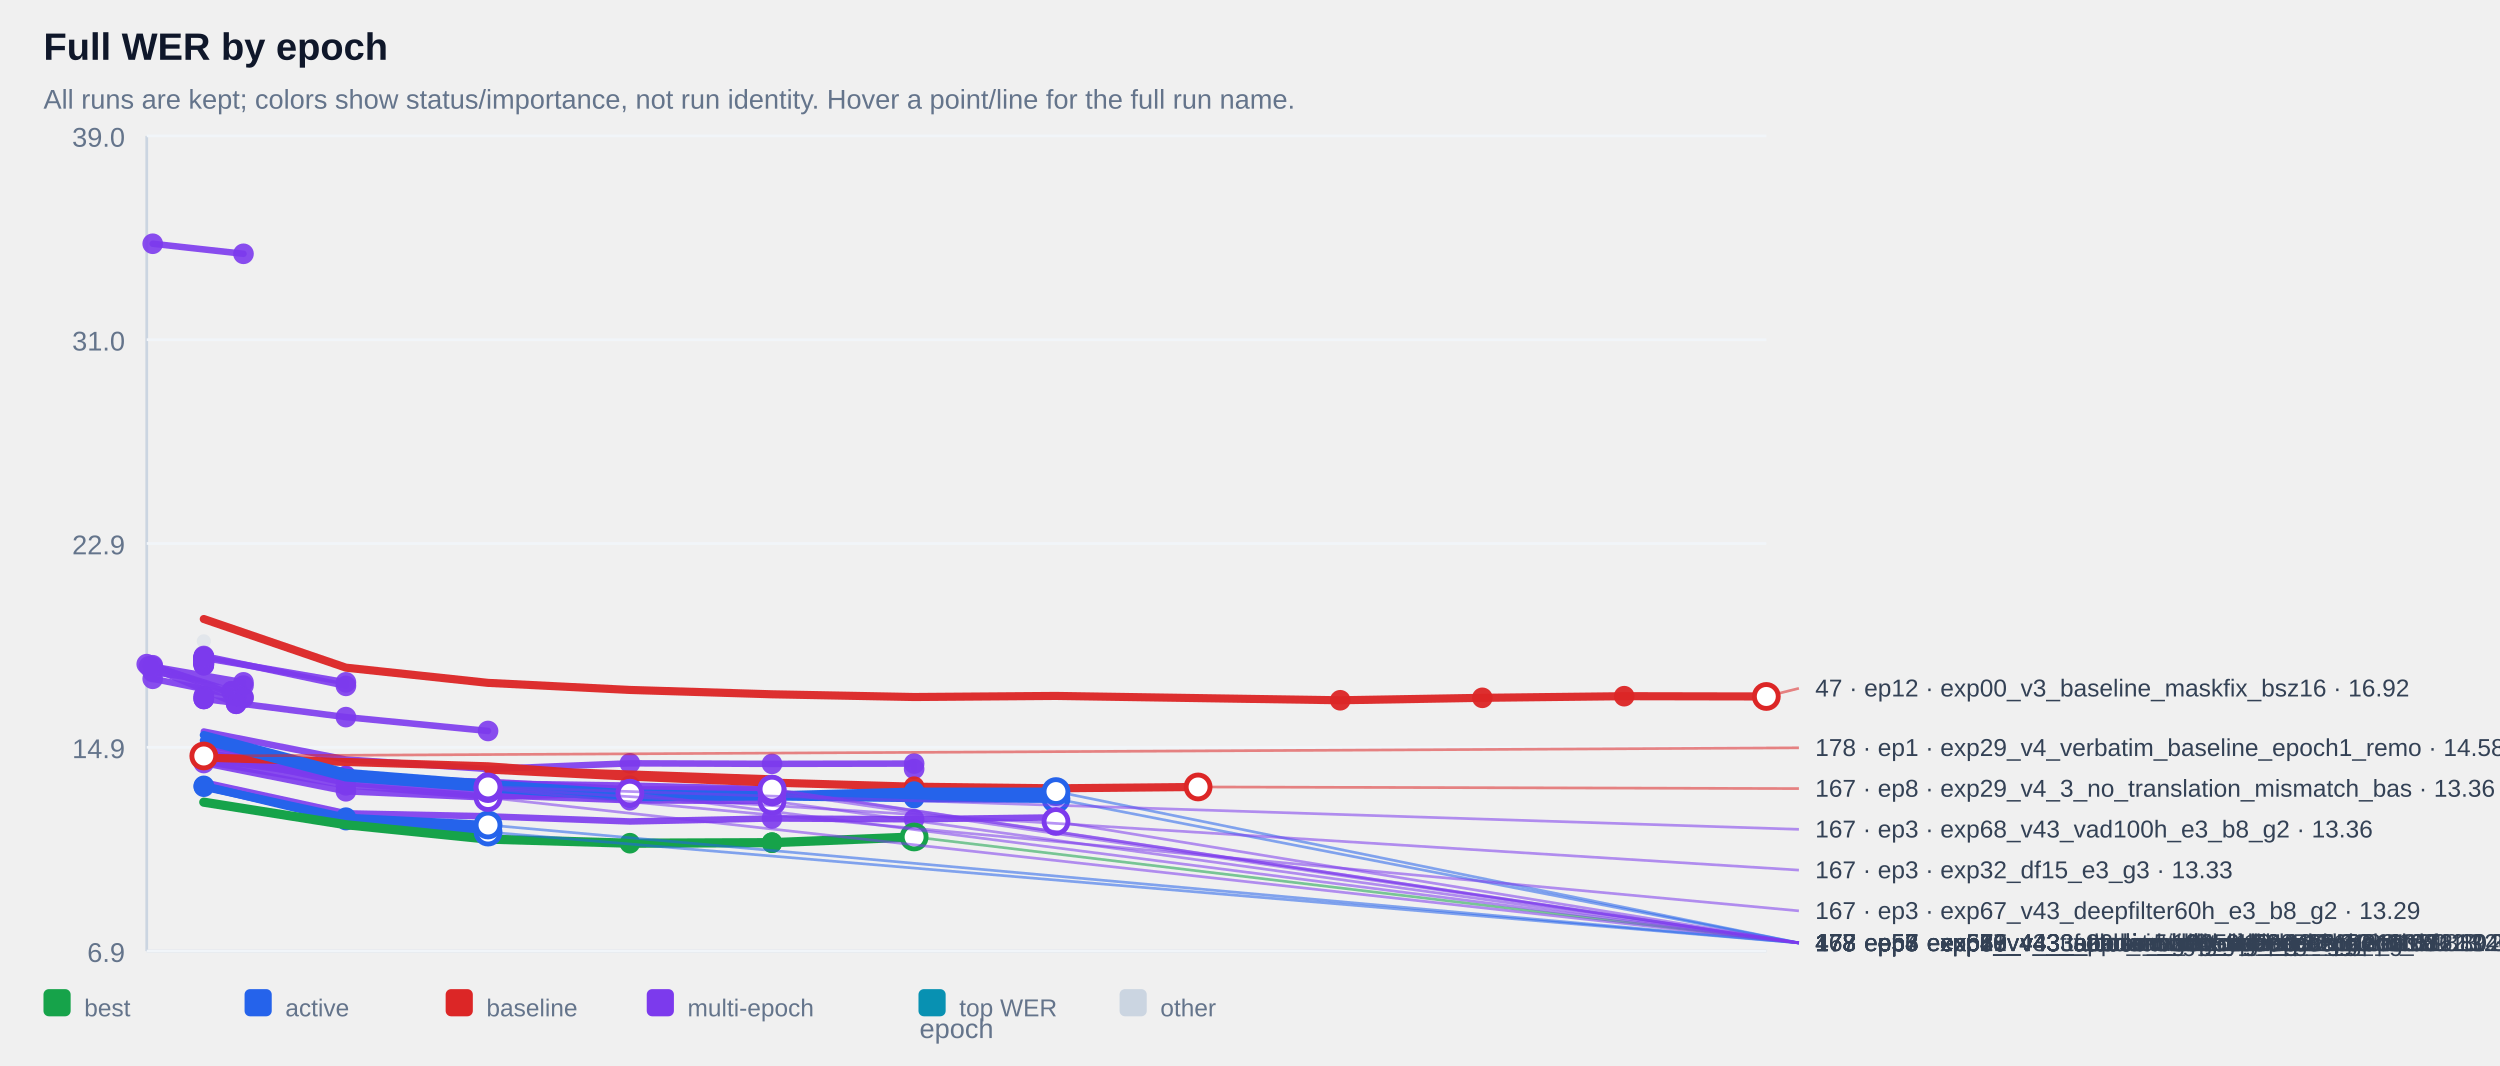
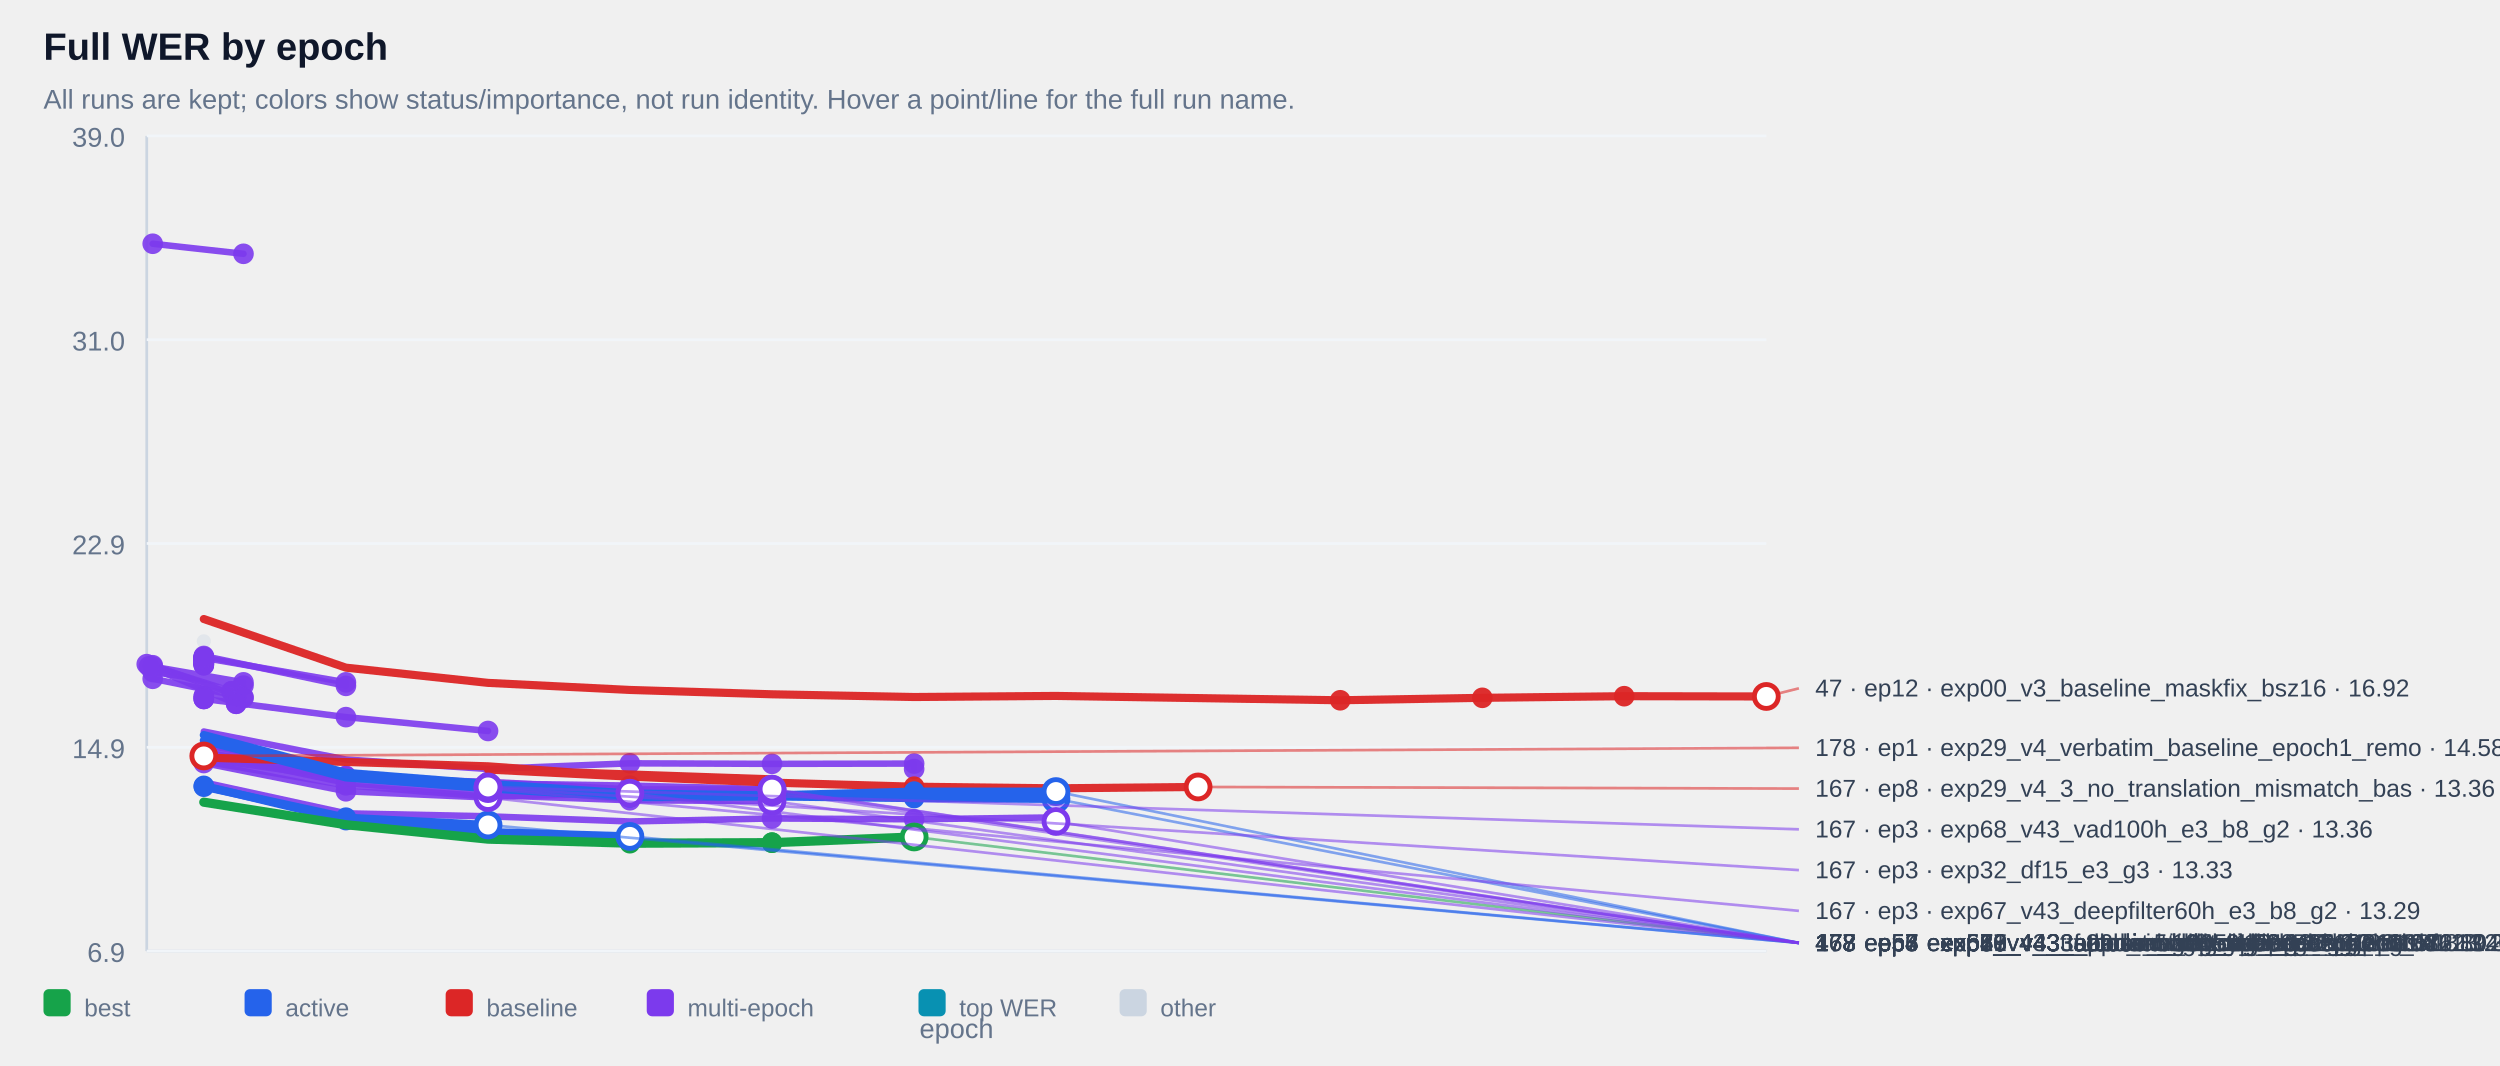
<svg xmlns="http://www.w3.org/2000/svg" width="100%" viewBox="0 0 920 392" style="max-width:920px;background:#ffffff;border:1px solid #e5e7eb;border-radius:10px;">
  <text x="16.0" y="22.0" font-size="14" fill="#0f172a" text-anchor="start" font-family="Arial, sans-serif" font-weight="700">Full WER by epoch</text>
  <text x="16.0" y="40.0" font-size="10" fill="#64748b" text-anchor="start" font-family="Arial, sans-serif" font-weight="400">All runs are kept; colors show status/importance, not run identity. Hover a point/line for the full run name.</text>
  <line x1="54" y1="50" x2="54" y2="350" stroke="#cbd5e1" />
  <line x1="54" y1="350" x2="650" y2="350" stroke="#cbd5e1" />
  <line x1="54" y1="350.0" x2="650" y2="350.0" stroke="#f1f5f9" />
  <text x="46.0" y="354.0" font-size="10" fill="#64748b" text-anchor="end" font-family="Arial, sans-serif" font-weight="400">6.9</text>
  <line x1="54" y1="275.0" x2="650" y2="275.0" stroke="#f1f5f9" />
  <text x="46.0" y="279.0" font-size="10" fill="#64748b" text-anchor="end" font-family="Arial, sans-serif" font-weight="400">14.9</text>
  <line x1="54" y1="200.0" x2="650" y2="200.0" stroke="#f1f5f9" />
  <text x="46.0" y="204.0" font-size="10" fill="#64748b" text-anchor="end" font-family="Arial, sans-serif" font-weight="400">22.9</text>
  <line x1="54" y1="125.0" x2="650" y2="125.0" stroke="#f1f5f9" />
  <text x="46.0" y="129.0" font-size="10" fill="#64748b" text-anchor="end" font-family="Arial, sans-serif" font-weight="400">31.0</text>
  <line x1="54" y1="50.0" x2="650" y2="50.0" stroke="#f1f5f9" />
  <text x="46.0" y="54.0" font-size="10" fill="#64748b" text-anchor="end" font-family="Arial, sans-serif" font-weight="400">39.0</text>
  <g opacity="0.38">
    <circle cx="75.0" cy="236.0" r="2.6" fill="#cbd5e1" />
  </g>
  <g opacity="0.90">
    <polyline points="56.2,89.7 89.6,93.4" fill="none" stroke="#7c3aed" stroke-width="2.4" stroke-linecap="round" stroke-linejoin="round" />
  </g>
  <g opacity="0.90">
    <circle cx="56.2" cy="89.7" r="3.8" fill="#7c3aed" />
  </g>
  <g opacity="0.90">
    <circle cx="89.6" cy="93.4" r="3.8" fill="#7c3aed" />
  </g>
  <g opacity="0.90">
    <polyline points="75.0,241.8 75.0,241.8" fill="none" stroke="#7c3aed" stroke-width="2.4" stroke-linecap="round" stroke-linejoin="round" />
  </g>
  <g opacity="0.90">
    <circle cx="75.0" cy="241.8" r="3.8" fill="#7c3aed" />
  </g>
  <g opacity="0.90">
    <circle cx="75.0" cy="241.8" r="3.8" fill="#7c3aed" />
  </g>
  <g opacity="0.90">
    <polyline points="75.0,241.9 75.0,241.9" fill="none" stroke="#7c3aed" stroke-width="2.4" stroke-linecap="round" stroke-linejoin="round" />
  </g>
  <g opacity="0.90">
    <circle cx="75.0" cy="241.9" r="3.8" fill="#7c3aed" />
  </g>
  <g opacity="0.90">
    <circle cx="75.0" cy="241.9" r="3.8" fill="#7c3aed" />
  </g>
  <g opacity="0.90">
    <polyline points="75.0,242.4 75.0,242.4" fill="none" stroke="#7c3aed" stroke-width="2.4" stroke-linecap="round" stroke-linejoin="round" />
  </g>
  <g opacity="0.90">
    <circle cx="75.0" cy="242.4" r="3.8" fill="#7c3aed" />
  </g>
  <g opacity="0.90">
    <circle cx="75.0" cy="242.4" r="3.8" fill="#7c3aed" />
  </g>
  <g opacity="0.90">
    <polyline points="75.0,242.4 75.0,242.4" fill="none" stroke="#7c3aed" stroke-width="2.4" stroke-linecap="round" stroke-linejoin="round" />
  </g>
  <g opacity="0.90">
    <circle cx="75.0" cy="242.4" r="3.8" fill="#7c3aed" />
  </g>
  <g opacity="0.90">
    <circle cx="75.0" cy="242.4" r="3.8" fill="#7c3aed" />
  </g>
  <g opacity="0.90">
    <polyline points="75.0,242.5 75.0,242.5" fill="none" stroke="#7c3aed" stroke-width="2.4" stroke-linecap="round" stroke-linejoin="round" />
  </g>
  <g opacity="0.90">
    <circle cx="75.0" cy="242.5" r="3.8" fill="#7c3aed" />
  </g>
  <g opacity="0.90">
    <circle cx="75.0" cy="242.5" r="3.8" fill="#7c3aed" />
  </g>
  <g opacity="0.90">
    <polyline points="75.0,242.5 75.0,242.5" fill="none" stroke="#7c3aed" stroke-width="2.4" stroke-linecap="round" stroke-linejoin="round" />
  </g>
  <g opacity="0.90">
    <circle cx="75.0" cy="242.5" r="3.8" fill="#7c3aed" />
  </g>
  <g opacity="0.90">
    <circle cx="75.0" cy="242.5" r="3.8" fill="#7c3aed" />
  </g>
  <g opacity="0.90">
    <polyline points="75.0,242.6 75.0,242.6" fill="none" stroke="#7c3aed" stroke-width="2.4" stroke-linecap="round" stroke-linejoin="round" />
  </g>
  <g opacity="0.90">
    <circle cx="75.0" cy="242.6" r="3.8" fill="#7c3aed" />
  </g>
  <g opacity="0.90">
    <circle cx="75.0" cy="242.6" r="3.8" fill="#7c3aed" />
  </g>
  <g opacity="0.90">
    <polyline points="75.0,242.7 75.0,242.7" fill="none" stroke="#7c3aed" stroke-width="2.4" stroke-linecap="round" stroke-linejoin="round" />
  </g>
  <g opacity="0.90">
    <circle cx="75.0" cy="242.7" r="3.8" fill="#7c3aed" />
  </g>
  <g opacity="0.90">
    <circle cx="75.0" cy="242.7" r="3.8" fill="#7c3aed" />
  </g>
  <g opacity="0.90">
    <polyline points="75.0,242.9 75.0,242.9" fill="none" stroke="#7c3aed" stroke-width="2.4" stroke-linecap="round" stroke-linejoin="round" />
  </g>
  <g opacity="0.90">
    <circle cx="75.0" cy="242.9" r="3.8" fill="#7c3aed" />
  </g>
  <g opacity="0.90">
    <circle cx="75.0" cy="242.9" r="3.8" fill="#7c3aed" />
  </g>
  <g opacity="0.90">
    <polyline points="75.0,243.1 75.0,243.1" fill="none" stroke="#7c3aed" stroke-width="2.4" stroke-linecap="round" stroke-linejoin="round" />
  </g>
  <g opacity="0.90">
    <circle cx="75.0" cy="243.1" r="3.8" fill="#7c3aed" />
  </g>
  <g opacity="0.90">
    <circle cx="75.0" cy="243.1" r="3.8" fill="#7c3aed" />
  </g>
  <g opacity="0.90">
    <polyline points="75.0,243.1 75.0,243.1" fill="none" stroke="#7c3aed" stroke-width="2.4" stroke-linecap="round" stroke-linejoin="round" />
  </g>
  <g opacity="0.90">
    <circle cx="75.0" cy="243.1" r="3.8" fill="#7c3aed" />
  </g>
  <g opacity="0.90">
    <circle cx="75.0" cy="243.1" r="3.8" fill="#7c3aed" />
  </g>
  <g opacity="0.90">
    <polyline points="75.0,243.2 75.0,243.2" fill="none" stroke="#7c3aed" stroke-width="2.4" stroke-linecap="round" stroke-linejoin="round" />
  </g>
  <g opacity="0.90">
    <circle cx="75.0" cy="243.2" r="3.8" fill="#7c3aed" />
  </g>
  <g opacity="0.90">
    <circle cx="75.0" cy="243.2" r="3.8" fill="#7c3aed" />
  </g>
  <g opacity="0.90">
    <polyline points="75.0,243.4 75.0,243.4" fill="none" stroke="#7c3aed" stroke-width="2.4" stroke-linecap="round" stroke-linejoin="round" />
  </g>
  <g opacity="0.90">
    <circle cx="75.0" cy="243.4" r="3.8" fill="#7c3aed" />
  </g>
  <g opacity="0.90">
    <circle cx="75.0" cy="243.4" r="3.8" fill="#7c3aed" />
  </g>
  <g opacity="0.90">
    <polyline points="75.0,243.5 75.0,243.5" fill="none" stroke="#7c3aed" stroke-width="2.4" stroke-linecap="round" stroke-linejoin="round" />
  </g>
  <g opacity="0.90">
    <circle cx="75.0" cy="243.5" r="3.8" fill="#7c3aed" />
  </g>
  <g opacity="0.90">
    <circle cx="75.0" cy="243.5" r="3.8" fill="#7c3aed" />
  </g>
  <g opacity="0.90">
    <polyline points="75.0,243.6 75.0,243.6" fill="none" stroke="#7c3aed" stroke-width="2.4" stroke-linecap="round" stroke-linejoin="round" />
  </g>
  <g opacity="0.90">
    <circle cx="75.0" cy="243.6" r="3.8" fill="#7c3aed" />
  </g>
  <g opacity="0.90">
    <circle cx="75.0" cy="243.6" r="3.8" fill="#7c3aed" />
  </g>
  <g opacity="0.90">
    <polyline points="75.0,243.8 75.0,243.8" fill="none" stroke="#7c3aed" stroke-width="2.4" stroke-linecap="round" stroke-linejoin="round" />
  </g>
  <g opacity="0.90">
    <circle cx="75.0" cy="243.8" r="3.8" fill="#7c3aed" />
  </g>
  <g opacity="0.90">
    <circle cx="75.0" cy="243.8" r="3.8" fill="#7c3aed" />
  </g>
  <g opacity="0.90">
    <polyline points="75.0,243.8 75.0,243.8" fill="none" stroke="#7c3aed" stroke-width="2.4" stroke-linecap="round" stroke-linejoin="round" />
  </g>
  <g opacity="0.90">
    <circle cx="75.0" cy="243.8" r="3.8" fill="#7c3aed" />
  </g>
  <g opacity="0.90">
    <circle cx="75.0" cy="243.8" r="3.8" fill="#7c3aed" />
  </g>
  <g opacity="0.90">
    <polyline points="75.0,244.3 75.0,244.3" fill="none" stroke="#7c3aed" stroke-width="2.4" stroke-linecap="round" stroke-linejoin="round" />
  </g>
  <g opacity="0.90">
    <circle cx="75.0" cy="244.3" r="3.8" fill="#7c3aed" />
  </g>
  <g opacity="0.90">
    <circle cx="75.0" cy="244.3" r="3.8" fill="#7c3aed" />
  </g>
  <g opacity="0.90">
    <polyline points="75.0,244.3 75.0,244.3" fill="none" stroke="#7c3aed" stroke-width="2.4" stroke-linecap="round" stroke-linejoin="round" />
  </g>
  <g opacity="0.90">
    <circle cx="75.0" cy="244.3" r="3.8" fill="#7c3aed" />
  </g>
  <g opacity="0.90">
    <circle cx="75.0" cy="244.3" r="3.8" fill="#7c3aed" />
  </g>
  <g opacity="0.90">
    <polyline points="75.0,244.8 75.0,244.8" fill="none" stroke="#7c3aed" stroke-width="2.4" stroke-linecap="round" stroke-linejoin="round" />
  </g>
  <g opacity="0.90">
    <circle cx="75.0" cy="244.8" r="3.8" fill="#7c3aed" />
  </g>
  <g opacity="0.90">
    <circle cx="75.0" cy="244.8" r="3.8" fill="#7c3aed" />
  </g>
  <g opacity="0.90">
    <polyline points="75.0,242.1 127.3,251.1" fill="none" stroke="#7c3aed" stroke-width="2.4" stroke-linecap="round" stroke-linejoin="round" />
  </g>
  <g opacity="0.90">
    <circle cx="75.0" cy="242.1" r="3.8" fill="#7c3aed" />
  </g>
  <g opacity="0.90">
    <circle cx="127.3" cy="251.1" r="3.8" fill="#7c3aed" />
  </g>
  <g opacity="0.90">
    <polyline points="56.2,245.3 89.6,251.1 56.2,247.3 89.6,252.3" fill="none" stroke="#7c3aed" stroke-width="2.4" stroke-linecap="round" stroke-linejoin="round" />
  </g>
  <g opacity="0.90">
    <circle cx="56.2" cy="245.3" r="3.8" fill="#7c3aed" />
  </g>
  <g opacity="0.90">
    <circle cx="89.6" cy="251.1" r="3.8" fill="#7c3aed" />
  </g>
  <g opacity="0.90">
    <circle cx="56.2" cy="247.3" r="3.8" fill="#7c3aed" />
  </g>
  <g opacity="0.90">
    <circle cx="89.6" cy="252.3" r="3.8" fill="#7c3aed" />
  </g>
  <g opacity="0.90">
    <polyline points="75.0,241.4 127.3,252.4" fill="none" stroke="#7c3aed" stroke-width="2.4" stroke-linecap="round" stroke-linejoin="round" />
  </g>
  <g opacity="0.90">
    <circle cx="75.0" cy="241.4" r="3.8" fill="#7c3aed" />
  </g>
  <g opacity="0.90">
    <circle cx="127.3" cy="252.4" r="3.8" fill="#7c3aed" />
  </g>
  <g opacity="0.90">
    <polyline points="54.0,244.4 85.2,254.4 85.2,254.4" fill="none" stroke="#7c3aed" stroke-width="2.4" stroke-linecap="round" stroke-linejoin="round" />
  </g>
  <g opacity="0.90">
    <circle cx="54.0" cy="244.4" r="3.8" fill="#7c3aed" />
  </g>
  <g opacity="0.90">
    <circle cx="85.2" cy="254.4" r="3.8" fill="#7c3aed" />
  </g>
  <g opacity="0.90">
    <circle cx="85.2" cy="254.4" r="3.8" fill="#7c3aed" />
  </g>
  <g opacity="0.90">
    <polyline points="75.0,256.2 75.0,256.2" fill="none" stroke="#7c3aed" stroke-width="2.4" stroke-linecap="round" stroke-linejoin="round" />
  </g>
  <g opacity="0.90">
    <circle cx="75.0" cy="256.2" r="3.8" fill="#7c3aed" />
  </g>
  <g opacity="0.90">
    <circle cx="75.0" cy="256.2" r="3.8" fill="#7c3aed" />
  </g>
  <g opacity="0.90">
    <polyline points="56.2,249.8 89.6,256.5" fill="none" stroke="#7c3aed" stroke-width="2.4" stroke-linecap="round" stroke-linejoin="round" />
  </g>
  <g opacity="0.90">
    <circle cx="56.2" cy="249.8" r="3.8" fill="#7c3aed" />
  </g>
  <g opacity="0.90">
    <circle cx="89.6" cy="256.5" r="3.8" fill="#7c3aed" />
  </g>
  <g opacity="0.90">
    <polyline points="56.2,244.8 89.6,256.9" fill="none" stroke="#7c3aed" stroke-width="2.4" stroke-linecap="round" stroke-linejoin="round" />
  </g>
  <g opacity="0.90">
    <circle cx="56.2" cy="244.8" r="3.8" fill="#7c3aed" />
  </g>
  <g opacity="0.90">
    <circle cx="89.6" cy="256.9" r="3.8" fill="#7c3aed" />
  </g>
  <g opacity="0.90">
    <polyline points="75.0,257.2 75.0,257.2" fill="none" stroke="#7c3aed" stroke-width="2.4" stroke-linecap="round" stroke-linejoin="round" />
  </g>
  <g opacity="0.90">
    <circle cx="75.0" cy="257.2" r="3.8" fill="#7c3aed" />
  </g>
  <g opacity="0.90">
    <circle cx="75.0" cy="257.2" r="3.8" fill="#7c3aed" />
  </g>
  <g opacity="0.90">
    <polyline points="54.8,245.2 86.9,259.0 86.9,259.0" fill="none" stroke="#7c3aed" stroke-width="2.4" stroke-linecap="round" stroke-linejoin="round" />
  </g>
  <g opacity="0.90">
    <circle cx="54.8" cy="245.2" r="3.8" fill="#7c3aed" />
  </g>
  <g opacity="0.90">
    <circle cx="86.9" cy="259.0" r="3.8" fill="#7c3aed" />
  </g>
  <g opacity="0.90">
    <circle cx="86.9" cy="259.0" r="3.8" fill="#7c3aed" />
  </g>
  <g opacity="0.90">
    <polyline points="75.0,257.2 127.3,263.9 179.6,269.0" fill="none" stroke="#7c3aed" stroke-width="2.4" stroke-linecap="round" stroke-linejoin="round" />
  </g>
  <g opacity="0.90">
    <circle cx="75.0" cy="257.2" r="3.8" fill="#7c3aed" />
  </g>
  <g opacity="0.90">
    <circle cx="127.3" cy="263.9" r="3.8" fill="#7c3aed" />
  </g>
  <g opacity="0.90">
    <circle cx="179.6" cy="269.0" r="3.8" fill="#7c3aed" />
  </g>
  <g opacity="0.90">
    <polyline points="75.0,269.2 127.3,279.5 179.6,283.0 231.8,280.9 284.1,281.1 336.4,281.0 336.4,283.0" fill="none" stroke="#7c3aed" stroke-width="2.4" stroke-linecap="round" stroke-linejoin="round" />
  </g>
  <g opacity="0.90">
    <circle cx="231.8" cy="280.9" r="3.8" fill="#7c3aed" />
  </g>
  <g opacity="0.90">
    <circle cx="284.1" cy="281.1" r="3.8" fill="#7c3aed" />
  </g>
  <g opacity="0.90">
    <circle cx="336.4" cy="281.0" r="3.8" fill="#7c3aed" />
  </g>
  <g opacity="0.90">
    <circle cx="336.4" cy="283.0" r="3.8" fill="#7c3aed" />
  </g>
  <g opacity="0.90">
    <polyline points="75.0,277.1 127.3,285.5 179.6,288.5 179.6,288.5" fill="none" stroke="#7c3aed" stroke-width="2.4" stroke-linecap="round" stroke-linejoin="round" />
  </g>
  <g opacity="0.90">
    <circle cx="75.0" cy="277.1" r="3.8" fill="#7c3aed" />
  </g>
  <g opacity="0.90">
    <circle cx="127.3" cy="285.5" r="3.8" fill="#7c3aed" />
  </g>
  <g opacity="0.90">
    <circle cx="179.6" cy="288.5" r="3.8" fill="#7c3aed" />
  </g>
  <g opacity="0.90">
    <circle cx="179.6" cy="288.5" r="3.8" fill="#7c3aed" />
  </g>
  <g opacity="0.90">
    <polyline points="75.0,277.8 127.3,285.7 179.6,289.3 179.6,289.3" fill="none" stroke="#7c3aed" stroke-width="2.4" stroke-linecap="round" stroke-linejoin="round" />
  </g>
  <g opacity="0.90">
    <circle cx="75.0" cy="277.8" r="3.8" fill="#7c3aed" />
  </g>
  <g opacity="0.90">
    <circle cx="127.3" cy="285.7" r="3.8" fill="#7c3aed" />
  </g>
  <g opacity="0.90">
    <circle cx="179.6" cy="289.3" r="3.8" fill="#7c3aed" />
  </g>
  <g opacity="0.90">
    <circle cx="179.6" cy="289.3" r="3.8" fill="#7c3aed" />
  </g>
  <g opacity="0.90">
    <polyline points="75.0,279.2 127.3,286.5 179.6,289.4 179.6,289.4" fill="none" stroke="#7c3aed" stroke-width="2.4" stroke-linecap="round" stroke-linejoin="round" />
  </g>
  <g opacity="0.90">
    <circle cx="75.0" cy="279.2" r="3.8" fill="#7c3aed" />
  </g>
  <g opacity="0.90">
    <circle cx="127.3" cy="286.5" r="3.8" fill="#7c3aed" />
  </g>
  <g opacity="0.90">
    <circle cx="179.6" cy="289.4" r="3.8" fill="#7c3aed" />
  </g>
  <g opacity="0.90">
    <circle cx="179.6" cy="289.4" r="3.8" fill="#7c3aed" />
  </g>
  <g opacity="0.90">
    <polyline points="75.0,276.8 127.3,285.9 179.6,289.6 179.6,289.6" fill="none" stroke="#7c3aed" stroke-width="2.4" stroke-linecap="round" stroke-linejoin="round" />
  </g>
  <g opacity="0.90">
    <circle cx="75.0" cy="276.8" r="3.8" fill="#7c3aed" />
  </g>
  <g opacity="0.90">
    <circle cx="127.3" cy="285.9" r="3.8" fill="#7c3aed" />
  </g>
  <g opacity="0.90">
    <circle cx="179.6" cy="289.6" r="3.8" fill="#7c3aed" />
  </g>
  <g opacity="0.90">
    <circle cx="179.6" cy="289.6" r="3.8" fill="#7c3aed" />
  </g>
  <g opacity="0.90">
    <polyline points="75.0,277.6 127.3,286.0 179.6,289.9 179.6,289.9" fill="none" stroke="#7c3aed" stroke-width="2.4" stroke-linecap="round" stroke-linejoin="round" />
  </g>
  <g opacity="0.90">
    <circle cx="75.0" cy="277.6" r="3.8" fill="#7c3aed" />
  </g>
  <g opacity="0.90">
    <circle cx="127.3" cy="286.0" r="3.8" fill="#7c3aed" />
  </g>
  <g opacity="0.90">
    <circle cx="179.6" cy="289.9" r="3.8" fill="#7c3aed" />
  </g>
  <g opacity="0.90">
    <circle cx="179.6" cy="289.9" r="3.8" fill="#7c3aed" />
  </g>
  <g opacity="0.90">
    <polyline points="75.0,278.3 127.3,286.2 179.6,290.2 179.6,290.2" fill="none" stroke="#7c3aed" stroke-width="2.4" stroke-linecap="round" stroke-linejoin="round" />
  </g>
  <g opacity="0.90">
    <circle cx="75.0" cy="278.3" r="3.8" fill="#7c3aed" />
  </g>
  <g opacity="0.90">
    <circle cx="127.3" cy="286.2" r="3.8" fill="#7c3aed" />
  </g>
  <g opacity="0.90">
    <circle cx="179.6" cy="290.2" r="3.8" fill="#7c3aed" />
  </g>
  <g opacity="0.90">
    <circle cx="179.6" cy="290.2" r="3.8" fill="#7c3aed" />
  </g>
  <g opacity="0.90">
    <polyline points="75.0,273.9 127.3,284.7 179.6,288.3 231.8,289.1 284.1,290.4 284.1,290.4" fill="none" stroke="#7c3aed" stroke-width="2.4" stroke-linecap="round" stroke-linejoin="round" />
  </g>
  <g opacity="0.90">
    <circle cx="179.6" cy="288.3" r="3.8" fill="#7c3aed" />
  </g>
  <g opacity="0.90">
    <circle cx="231.8" cy="289.1" r="3.8" fill="#7c3aed" />
  </g>
  <g opacity="0.90">
    <circle cx="284.1" cy="290.4" r="3.8" fill="#7c3aed" />
  </g>
  <g opacity="0.90">
    <circle cx="284.1" cy="290.4" r="3.8" fill="#7c3aed" />
  </g>
  <g opacity="0.90">
    <polyline points="75.0,277.4 127.3,286.3 179.6,287.7 231.8,290.5 284.1,290.5 284.1,290.5" fill="none" stroke="#7c3aed" stroke-width="2.4" stroke-linecap="round" stroke-linejoin="round" />
  </g>
  <g opacity="0.90">
    <circle cx="179.6" cy="287.7" r="3.8" fill="#7c3aed" />
  </g>
  <g opacity="0.90">
    <circle cx="231.8" cy="290.5" r="3.8" fill="#7c3aed" />
  </g>
  <g opacity="0.90">
    <circle cx="284.1" cy="290.5" r="3.8" fill="#7c3aed" />
  </g>
  <g opacity="0.90">
    <circle cx="284.1" cy="290.5" r="3.8" fill="#7c3aed" />
  </g>
  <g opacity="0.90">
    <polyline points="75.0,275.0 127.3,284.8 179.6,289.5 231.8,291.4 284.1,291.4 284.1,291.4" fill="none" stroke="#7c3aed" stroke-width="2.4" stroke-linecap="round" stroke-linejoin="round" />
  </g>
  <g opacity="0.90">
    <circle cx="179.6" cy="289.5" r="3.8" fill="#7c3aed" />
  </g>
  <g opacity="0.90">
    <circle cx="231.8" cy="291.4" r="3.8" fill="#7c3aed" />
  </g>
  <g opacity="0.90">
    <circle cx="284.1" cy="291.4" r="3.8" fill="#7c3aed" />
  </g>
  <g opacity="0.90">
    <circle cx="284.1" cy="291.4" r="3.8" fill="#7c3aed" />
  </g>
  <g opacity="0.90">
    <polyline points="75.0,280.2 127.3,289.0 179.6,293.2 179.6,293.2 231.8,291.9" fill="none" stroke="#7c3aed" stroke-width="2.4" stroke-linecap="round" stroke-linejoin="round" />
  </g>
  <g opacity="0.90">
    <circle cx="127.3" cy="289.0" r="3.8" fill="#7c3aed" />
  </g>
  <g opacity="0.90">
    <circle cx="179.6" cy="293.2" r="3.8" fill="#7c3aed" />
  </g>
  <g opacity="0.90">
    <circle cx="179.6" cy="293.2" r="3.8" fill="#7c3aed" />
  </g>
  <g opacity="0.90">
    <circle cx="231.8" cy="291.9" r="3.8" fill="#7c3aed" />
  </g>
  <g opacity="0.90">
    <polyline points="75.0,280.8 127.3,291.2 179.6,293.5 179.6,293.5" fill="none" stroke="#7c3aed" stroke-width="2.4" stroke-linecap="round" stroke-linejoin="round" />
  </g>
  <g opacity="0.90">
    <circle cx="75.0" cy="280.8" r="3.8" fill="#7c3aed" />
  </g>
  <g opacity="0.90">
    <circle cx="127.3" cy="291.2" r="3.8" fill="#7c3aed" />
  </g>
  <g opacity="0.90">
    <circle cx="179.6" cy="293.5" r="3.8" fill="#7c3aed" />
  </g>
  <g opacity="0.90">
    <circle cx="179.6" cy="293.5" r="3.8" fill="#7c3aed" />
  </g>
  <g opacity="0.90">
    <polyline points="75.0,277.2 127.3,288.1 179.6,292.6 231.8,294.5 284.1,294.8 284.1,294.8" fill="none" stroke="#7c3aed" stroke-width="2.4" stroke-linecap="round" stroke-linejoin="round" />
  </g>
  <g opacity="0.90">
    <circle cx="179.6" cy="292.6" r="3.8" fill="#7c3aed" />
  </g>
  <g opacity="0.90">
    <circle cx="231.8" cy="294.5" r="3.8" fill="#7c3aed" />
  </g>
  <g opacity="0.90">
    <circle cx="284.1" cy="294.8" r="3.8" fill="#7c3aed" />
  </g>
  <g opacity="0.90">
    <circle cx="284.1" cy="294.8" r="3.8" fill="#7c3aed" />
  </g>
  <g opacity="0.90">
    <polyline points="75.0,287.9 127.3,299.3 179.6,300.4 231.8,302.3 284.1,301.2 336.4,301.5 388.6,300.8 388.6,302.3" fill="none" stroke="#7c3aed" stroke-width="2.4" stroke-linecap="round" stroke-linejoin="round" />
  </g>
  <g opacity="0.90">
    <circle cx="284.1" cy="301.2" r="3.8" fill="#7c3aed" />
  </g>
  <g opacity="0.90">
    <circle cx="336.4" cy="301.5" r="3.8" fill="#7c3aed" />
  </g>
  <g opacity="0.90">
    <circle cx="388.6" cy="300.8" r="3.8" fill="#7c3aed" />
  </g>
  <g opacity="0.90">
    <circle cx="388.6" cy="302.3" r="3.8" fill="#7c3aed" />
  </g>
  <g opacity="0.95">
    <polyline points="75.0,227.8 127.3,245.7 179.6,251.3 231.8,253.9 284.1,255.5 336.4,256.5 388.6,256.1 440.9,256.9 493.2,257.7 545.5,256.8 597.7,256.2 650.0,256.3" fill="none" stroke="#dc2626" stroke-width="3.0" stroke-linecap="round" stroke-linejoin="round" />
  </g>
  <g opacity="0.95">
    <circle cx="493.2" cy="257.7" r="3.8" fill="#dc2626" />
  </g>
  <g opacity="0.95">
    <circle cx="545.5" cy="256.8" r="3.8" fill="#dc2626" />
  </g>
  <g opacity="0.95">
    <circle cx="597.7" cy="256.2" r="3.8" fill="#dc2626" />
  </g>
  <g opacity="0.95">
    <circle cx="650.0" cy="256.3" r="3.8" fill="#dc2626" />
  </g>
  <g opacity="0.95">
    <polyline points="75.0,278.2 75.0,278.2" fill="none" stroke="#dc2626" stroke-width="3.0" stroke-linecap="round" stroke-linejoin="round" />
  </g>
  <g opacity="0.95">
    <circle cx="75.0" cy="278.2" r="3.8" fill="#dc2626" />
  </g>
  <g opacity="0.95">
    <circle cx="75.0" cy="278.2" r="3.8" fill="#dc2626" />
  </g>
  <g opacity="0.95">
    <polyline points="75.0,278.8 75.0,278.8 179.6,282.0 231.8,285.8 284.1,286.8 284.1,286.8 179.6,283.2 231.8,285.8 284.1,288.0 336.4,289.5 388.6,290.1 440.9,289.6 440.9,289.6" fill="none" stroke="#dc2626" stroke-width="3.0" stroke-linecap="round" stroke-linejoin="round" />
  </g>
  <g opacity="0.95">
    <circle cx="336.4" cy="289.5" r="3.8" fill="#dc2626" />
  </g>
  <g opacity="0.95">
    <circle cx="388.6" cy="290.1" r="3.8" fill="#dc2626" />
  </g>
  <g opacity="0.95">
    <circle cx="440.9" cy="289.6" r="3.8" fill="#dc2626" />
  </g>
  <g opacity="0.95">
    <circle cx="440.9" cy="289.6" r="3.8" fill="#dc2626" />
  </g>
  <g opacity="1.00">
    <polyline points="75.0,270.5 127.3,284.4 179.6,288.5 231.8,292.0 284.1,292.7 336.4,291.3 388.6,291.3" fill="none" stroke="#2563eb" stroke-width="3.0" stroke-linecap="round" stroke-linejoin="round" />
  </g>
  <g opacity="1.00">
    <circle cx="231.8" cy="292.0" r="3.8" fill="#2563eb" />
  </g>
  <g opacity="1.00">
    <circle cx="284.1" cy="292.7" r="3.8" fill="#2563eb" />
  </g>
  <g opacity="1.00">
    <circle cx="336.4" cy="291.3" r="3.8" fill="#2563eb" />
  </g>
  <g opacity="1.00">
    <circle cx="388.6" cy="291.3" r="3.8" fill="#2563eb" />
  </g>
  <g opacity="1.00">
    <polyline points="75.0,272.5 127.3,286.1 179.6,290.1 231.8,293.4 284.1,293.1 336.4,293.7 388.6,294.0" fill="none" stroke="#2563eb" stroke-width="3.0" stroke-linecap="round" stroke-linejoin="round" />
  </g>
  <g opacity="1.00">
    <circle cx="231.8" cy="293.4" r="3.8" fill="#2563eb" />
  </g>
  <g opacity="1.00">
    <circle cx="284.1" cy="293.1" r="3.8" fill="#2563eb" />
  </g>
  <g opacity="1.00">
    <circle cx="336.4" cy="293.7" r="3.8" fill="#2563eb" />
  </g>
  <g opacity="1.00">
    <circle cx="388.6" cy="294.0" r="3.8" fill="#2563eb" />
  </g>
  <g opacity="1.00">
    <polyline points="75.0,289.5 127.3,300.9 179.6,303.6" fill="none" stroke="#2563eb" stroke-width="3.0" stroke-linecap="round" stroke-linejoin="round" />
  </g>
  <g opacity="1.00">
    <circle cx="75.0" cy="289.5" r="3.8" fill="#2563eb" />
  </g>
  <g opacity="1.00">
    <circle cx="127.3" cy="300.9" r="3.8" fill="#2563eb" />
  </g>
  <g opacity="1.00">
    <circle cx="179.6" cy="303.6" r="3.8" fill="#2563eb" />
  </g>
  <g opacity="1.00">
-     <polyline points="75.0,289.2 127.3,301.8 179.6,306.2" fill="none" stroke="#2563eb" stroke-width="3.0" stroke-linecap="round" stroke-linejoin="round" />
+     <polyline points="75.0,289.2 127.3,301.8 179.6,306.2 231.8,307.8" fill="none" stroke="#2563eb" stroke-width="3.0" stroke-linecap="round" stroke-linejoin="round" />
  </g>
  <g opacity="1.00">
    <circle cx="75.0" cy="289.2" r="3.8" fill="#2563eb" />
  </g>
  <g opacity="1.00">
    <circle cx="127.3" cy="301.8" r="3.8" fill="#2563eb" />
  </g>
  <g opacity="1.00">
    <circle cx="179.6" cy="306.2" r="3.8" fill="#2563eb" />
+   </g>
+   <g opacity="1.00">
+     <circle cx="231.8" cy="307.8" r="3.8" fill="#2563eb" />
  </g>
  <g opacity="1.00">
    <polyline points="75.0,295.2 127.3,303.5 179.6,308.8 231.8,310.3 284.1,310.1 284.1,310.1 336.4,308.0" fill="none" stroke="#16a34a" stroke-width="3.4" stroke-linecap="round" stroke-linejoin="round" />
  </g>
  <g opacity="1.00">
    <circle cx="231.8" cy="310.3" r="3.8" fill="#16a34a" />
  </g>
  <g opacity="1.00">
    <circle cx="284.1" cy="310.1" r="3.8" fill="#16a34a" />
  </g>
  <g opacity="1.00">
    <circle cx="284.1" cy="310.1" r="3.8" fill="#16a34a" />
  </g>
  <g opacity="1.00">
    <circle cx="336.4" cy="308.0" r="3.8" fill="#16a34a" />
  </g>
  <line x1="336.4" y1="308.0" x2="662.0" y2="347.0" stroke="#16a34a" stroke-width="1" opacity="0.55" />
  <circle cx="336.4" cy="308.0" r="4.4" fill="#ffffff" stroke="#16a34a" stroke-width="1.8" />
  <text x="668.0" y="350.0" font-size="9" fill="#334155" text-anchor="start" font-family="Arial, sans-serif" font-weight="400">178 · ep6 · exp50_v4_3_atcosim_epoch5_epoch5_maskf · 11.39</text>
-   <line x1="179.6" y1="306.2" x2="662.0" y2="347.0" stroke="#2563eb" stroke-width="1" opacity="0.55" />
-   <circle cx="179.6" cy="306.2" r="4.4" fill="#ffffff" stroke="#2563eb" stroke-width="1.8" />
-   <text x="668.0" y="350.0" font-size="9" fill="#334155" text-anchor="start" font-family="Arial, sans-serif" font-weight="400">167 · ep3 · exp78_v43_atcosim_light_real_e12_g1 · 11.59</text>
+   <line x1="231.8" y1="307.8" x2="662.0" y2="347.0" stroke="#2563eb" stroke-width="1" opacity="0.55" />
+   <circle cx="231.8" cy="307.8" r="4.4" fill="#ffffff" stroke="#2563eb" stroke-width="1.8" />
+   <text x="668.0" y="350.0" font-size="9" fill="#334155" text-anchor="start" font-family="Arial, sans-serif" font-weight="400">167 · ep4 · exp78_v43_atcosim_light_real_e12_g1 · 11.41</text>
  <line x1="179.6" y1="303.6" x2="662.0" y2="347.0" stroke="#2563eb" stroke-width="1" opacity="0.55" />
  <circle cx="179.6" cy="303.6" r="4.4" fill="#ffffff" stroke="#2563eb" stroke-width="1.8" />
  <text x="668.0" y="350.0" font-size="9" fill="#334155" text-anchor="start" font-family="Arial, sans-serif" font-weight="400">178 · ep3 · exp81_v43_atcosim_long_light_e12_g0 · 11.86</text>
  <line x1="388.6" y1="294.0" x2="662.0" y2="347.0" stroke="#2563eb" stroke-width="1" opacity="0.55" />
  <circle cx="388.6" cy="294.0" r="4.4" fill="#ffffff" stroke="#2563eb" stroke-width="1.8" />
  <text x="668.0" y="350.0" font-size="9" fill="#334155" text-anchor="start" font-family="Arial, sans-serif" font-weight="400">178 · ep7 · exp76_v43_atcosim_uwb_e12_g1 · 12.89</text>
  <line x1="388.6" y1="291.3" x2="662.0" y2="347.0" stroke="#2563eb" stroke-width="1" opacity="0.55" />
  <circle cx="388.6" cy="291.3" r="4.4" fill="#ffffff" stroke="#2563eb" stroke-width="1.8" />
  <text x="668.0" y="350.0" font-size="9" fill="#334155" text-anchor="start" font-family="Arial, sans-serif" font-weight="400">178 · ep7 · exp77_v43_atcosim_general20_e12_g2 · 13.18</text>
  <line x1="440.9" y1="289.6" x2="662.0" y2="290.2" stroke="#dc2626" stroke-width="1" opacity="0.55" />
  <circle cx="440.9" cy="289.6" r="4.4" fill="#ffffff" stroke="#dc2626" stroke-width="1.8" />
  <text x="668.0" y="293.2" font-size="9" fill="#334155" text-anchor="start" font-family="Arial, sans-serif" font-weight="400">167 · ep8 · exp29_v4_3_no_translation_mismatch_bas · 13.36</text>
  <line x1="75.0" y1="278.2" x2="662.0" y2="275.2" stroke="#dc2626" stroke-width="1" opacity="0.55" />
  <circle cx="75.0" cy="278.2" r="4.4" fill="#ffffff" stroke="#dc2626" stroke-width="1.8" />
  <text x="668.0" y="278.2" font-size="9" fill="#334155" text-anchor="start" font-family="Arial, sans-serif" font-weight="400">178 · ep1 · exp29_v4_verbatim_baseline_epoch1_remo · 14.58</text>
  <line x1="650.0" y1="256.3" x2="662.0" y2="253.3" stroke="#dc2626" stroke-width="1" opacity="0.55" />
  <circle cx="650.0" cy="256.3" r="4.4" fill="#ffffff" stroke="#dc2626" stroke-width="1.8" />
  <text x="668.0" y="256.3" font-size="9" fill="#334155" text-anchor="start" font-family="Arial, sans-serif" font-weight="400">47 · ep12 · exp00_v3_baseline_maskfix_bsz16 · 16.92</text>
  <line x1="388.6" y1="302.3" x2="662.0" y2="347.0" stroke="#7c3aed" stroke-width="1" opacity="0.55" />
  <circle cx="388.6" cy="302.3" r="4.4" fill="#ffffff" stroke="#7c3aed" stroke-width="1.8" />
  <text x="668.0" y="350.0" font-size="9" fill="#334155" text-anchor="start" font-family="Arial, sans-serif" font-weight="400">178 · ep7 · exp80_v43_atcosim_origlong_e12_g3 · 12.00</text>
  <line x1="284.1" y1="294.8" x2="662.0" y2="347.0" stroke="#7c3aed" stroke-width="1" opacity="0.55" />
  <circle cx="284.1" cy="294.8" r="4.4" fill="#ffffff" stroke="#7c3aed" stroke-width="1.8" />
  <text x="668.0" y="350.0" font-size="9" fill="#334155" text-anchor="start" font-family="Arial, sans-serif" font-weight="400">47 · ep5 · exp52_v4_3_fullmix_balanced_epoch5_epo · 12.80</text>
  <line x1="179.6" y1="293.5" x2="662.0" y2="347.0" stroke="#7c3aed" stroke-width="1" opacity="0.55" />
  <circle cx="179.6" cy="293.5" r="4.4" fill="#ffffff" stroke="#7c3aed" stroke-width="1.8" />
  <text x="668.0" y="350.0" font-size="9" fill="#334155" text-anchor="start" font-family="Arial, sans-serif" font-weight="400">178 · ep3 · exp70_v43_combo_tts10_vad30_e3_b8_g0 · 12.94</text>
  <line x1="231.8" y1="291.9" x2="662.0" y2="347.0" stroke="#7c3aed" stroke-width="1" opacity="0.55" />
  <circle cx="231.8" cy="291.9" r="4.4" fill="#ffffff" stroke="#7c3aed" stroke-width="1.8" />
  <text x="668.0" y="350.0" font-size="9" fill="#334155" text-anchor="start" font-family="Arial, sans-serif" font-weight="400">167 · ep4 · exp69_v43_openatc_all_e3_b8_g3 · 13.11</text>
  <line x1="284.1" y1="291.4" x2="662.0" y2="347.0" stroke="#7c3aed" stroke-width="1" opacity="0.55" />
  <circle cx="284.1" cy="291.4" r="4.4" fill="#ffffff" stroke="#7c3aed" stroke-width="1.8" />
  <text x="668.0" y="350.0" font-size="9" fill="#334155" text-anchor="start" font-family="Arial, sans-serif" font-weight="400">47 · ep5 · exp64_v43_tts22h_e5_b8_g1 · 13.17</text>
  <line x1="284.1" y1="290.5" x2="662.0" y2="347.0" stroke="#7c3aed" stroke-width="1" opacity="0.55" />
  <circle cx="284.1" cy="290.5" r="4.4" fill="#ffffff" stroke="#7c3aed" stroke-width="1.8" />
  <text x="668.0" y="350.0" font-size="9" fill="#334155" text-anchor="start" font-family="Arial, sans-serif" font-weight="400">47 · ep5 · exp51_v4_3_appdenoise45h_epoch5_epoch5 · 13.26</text>
  <line x1="284.1" y1="290.4" x2="662.0" y2="347.0" stroke="#7c3aed" stroke-width="1" opacity="0.55" />
  <circle cx="284.1" cy="290.4" r="4.4" fill="#ffffff" stroke="#7c3aed" stroke-width="1.8" />
  <text x="668.0" y="350.0" font-size="9" fill="#334155" text-anchor="start" font-family="Arial, sans-serif" font-weight="400">178 · ep5 · exp63_v4_3_ttsclone10h_epoch5_epoch5_m · 13.28</text>
  <line x1="179.6" y1="290.2" x2="662.0" y2="335.2" stroke="#7c3aed" stroke-width="1" opacity="0.55" />
  <circle cx="179.6" cy="290.2" r="4.4" fill="#ffffff" stroke="#7c3aed" stroke-width="1.8" />
  <text x="668.0" y="338.2" font-size="9" fill="#334155" text-anchor="start" font-family="Arial, sans-serif" font-weight="400">167 · ep3 · exp67_v43_deepfilter60h_e3_b8_g2 · 13.29</text>
  <line x1="179.6" y1="289.9" x2="662.0" y2="320.2" stroke="#7c3aed" stroke-width="1" opacity="0.55" />
  <circle cx="179.6" cy="289.9" r="4.4" fill="#ffffff" stroke="#7c3aed" stroke-width="1.8" />
  <text x="668.0" y="323.2" font-size="9" fill="#334155" text-anchor="start" font-family="Arial, sans-serif" font-weight="400">167 · ep3 · exp32_df15_e3_g3 · 13.33</text>
  <line x1="179.6" y1="289.6" x2="662.0" y2="305.2" stroke="#7c3aed" stroke-width="1" opacity="0.55" />
  <circle cx="179.6" cy="289.6" r="4.4" fill="#ffffff" stroke="#7c3aed" stroke-width="1.8" />
  <text x="668.0" y="308.2" font-size="9" fill="#334155" text-anchor="start" font-family="Arial, sans-serif" font-weight="400">167 · ep3 · exp68_v43_vad100h_e3_b8_g2 · 13.36</text>
  <rect x="16" y="364" width="10" height="10" rx="2" fill="#16a34a" />
  <text x="31.0" y="374.0" font-size="9" fill="#64748b" text-anchor="start" font-family="Arial, sans-serif" font-weight="400">best</text>
  <rect x="90" y="364" width="10" height="10" rx="2" fill="#2563eb" />
  <text x="105.0" y="374.0" font-size="9" fill="#64748b" text-anchor="start" font-family="Arial, sans-serif" font-weight="400">active</text>
  <rect x="164" y="364" width="10" height="10" rx="2" fill="#dc2626" />
  <text x="179.0" y="374.0" font-size="9" fill="#64748b" text-anchor="start" font-family="Arial, sans-serif" font-weight="400">baseline</text>
  <rect x="238" y="364" width="10" height="10" rx="2" fill="#7c3aed" />
  <text x="253.0" y="374.0" font-size="9" fill="#64748b" text-anchor="start" font-family="Arial, sans-serif" font-weight="400">multi-epoch</text>
  <rect x="338" y="364" width="10" height="10" rx="2" fill="#0891b2" />
  <text x="353.0" y="374.0" font-size="9" fill="#64748b" text-anchor="start" font-family="Arial, sans-serif" font-weight="400">top WER</text>
  <rect x="412" y="364" width="10" height="10" rx="2" fill="#cbd5e1" />
  <text x="427.0" y="374.0" font-size="9" fill="#64748b" text-anchor="start" font-family="Arial, sans-serif" font-weight="400">other</text>
  <text x="352.0" y="382.0" font-size="10" fill="#64748b" text-anchor="middle" font-family="Arial, sans-serif" font-weight="400">epoch</text>
</svg>
